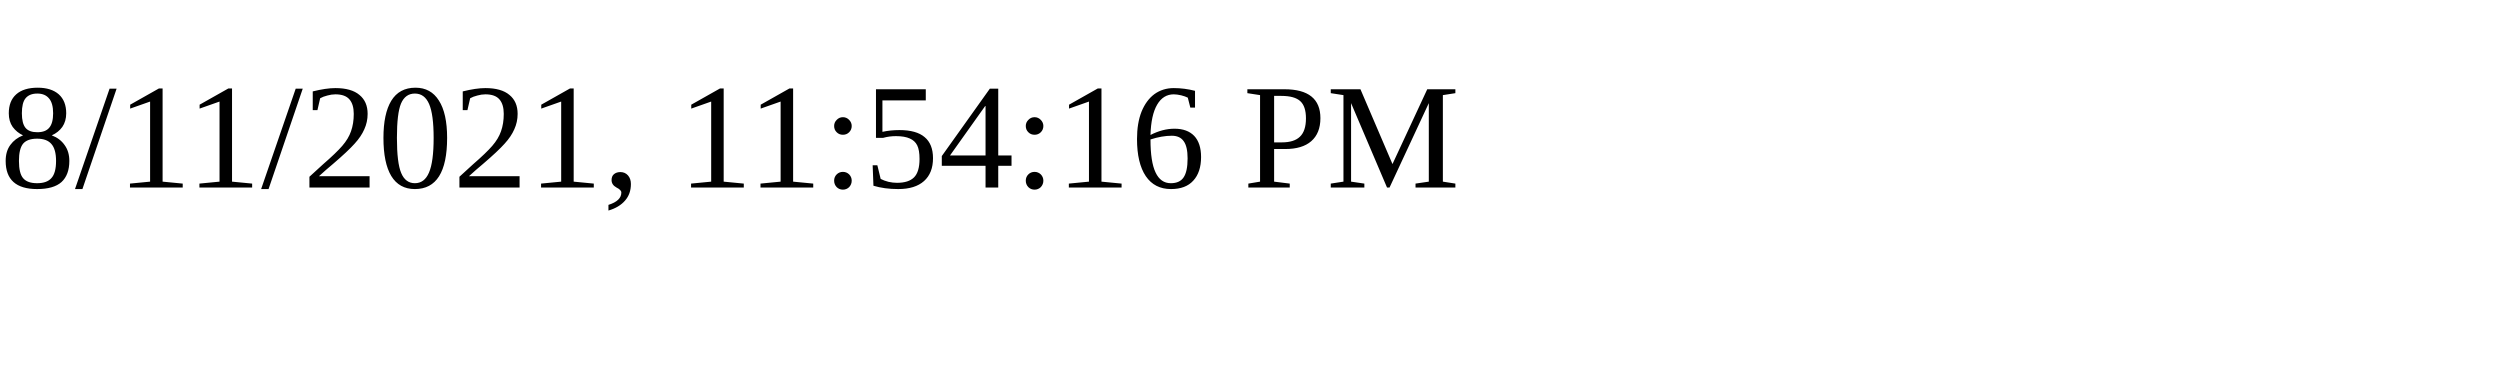
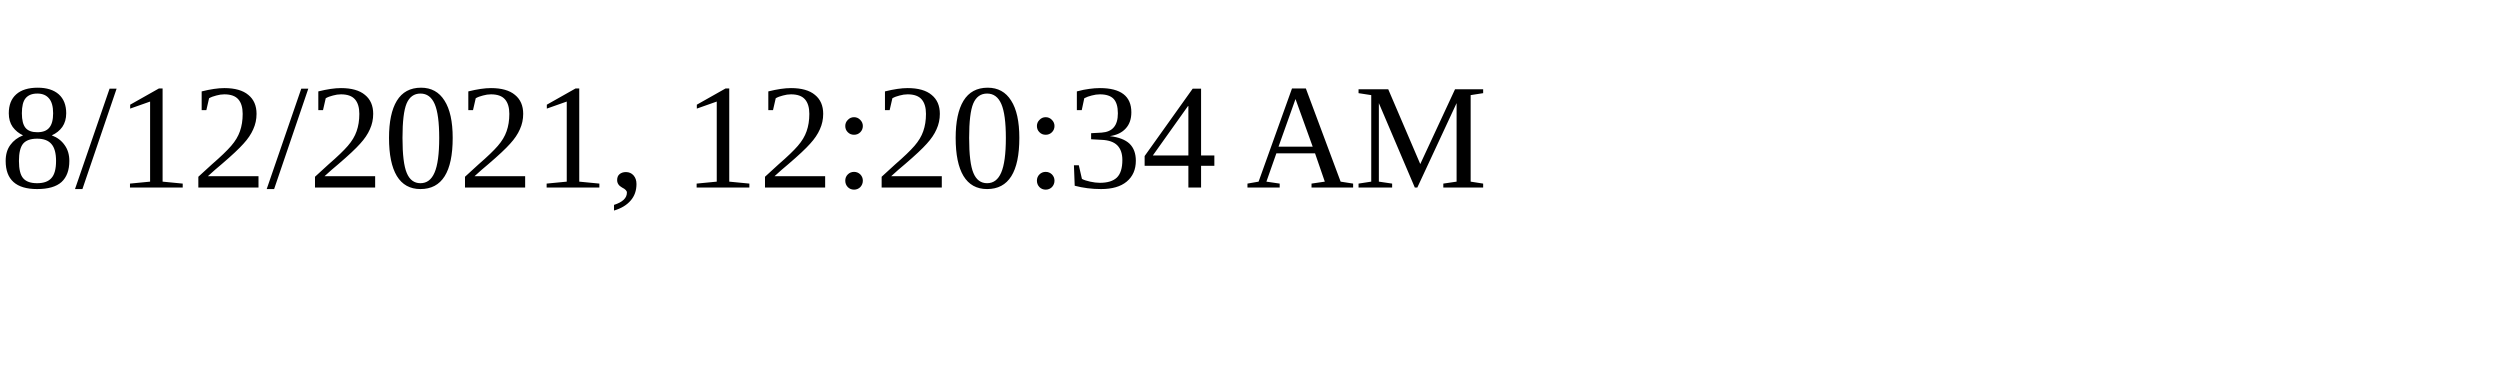
<svg xmlns="http://www.w3.org/2000/svg" height="30" width="200">
-   <text x="0" y="15">8/11/2021, 11:54:16 PM</text>
+   <text x="0" y="15">8/12/2021, 12:20:34 AM</text>
</svg>
